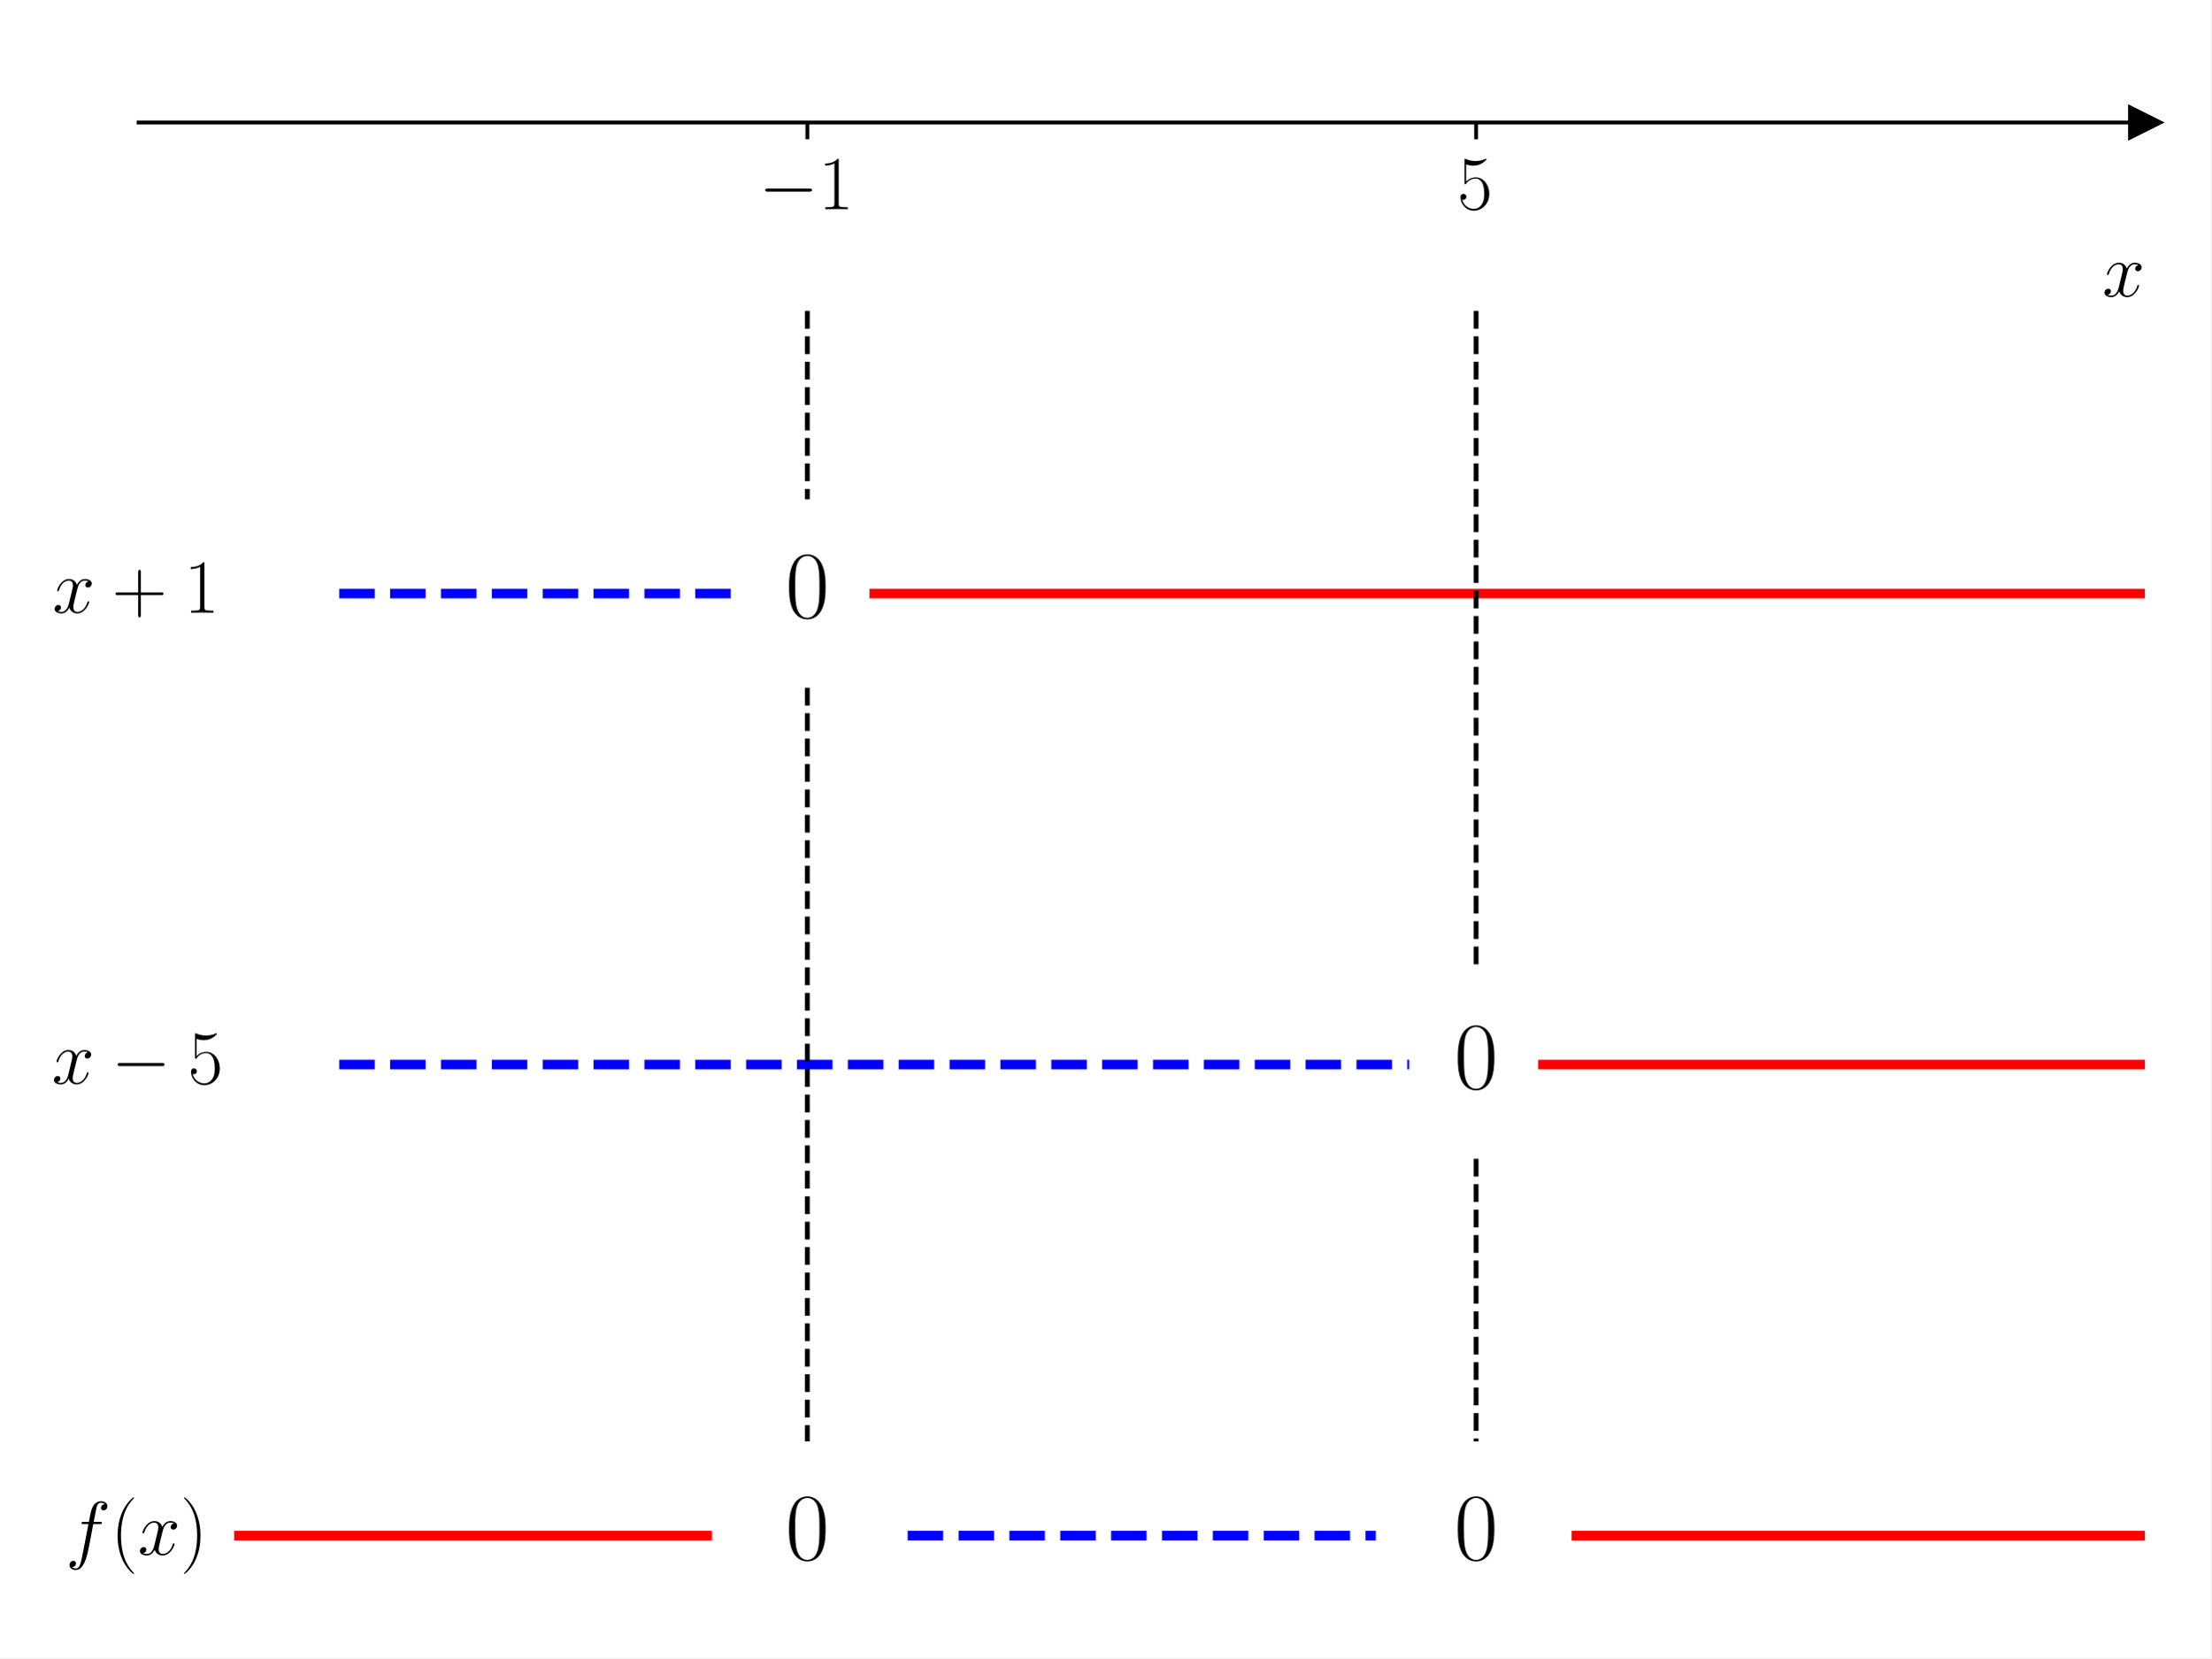
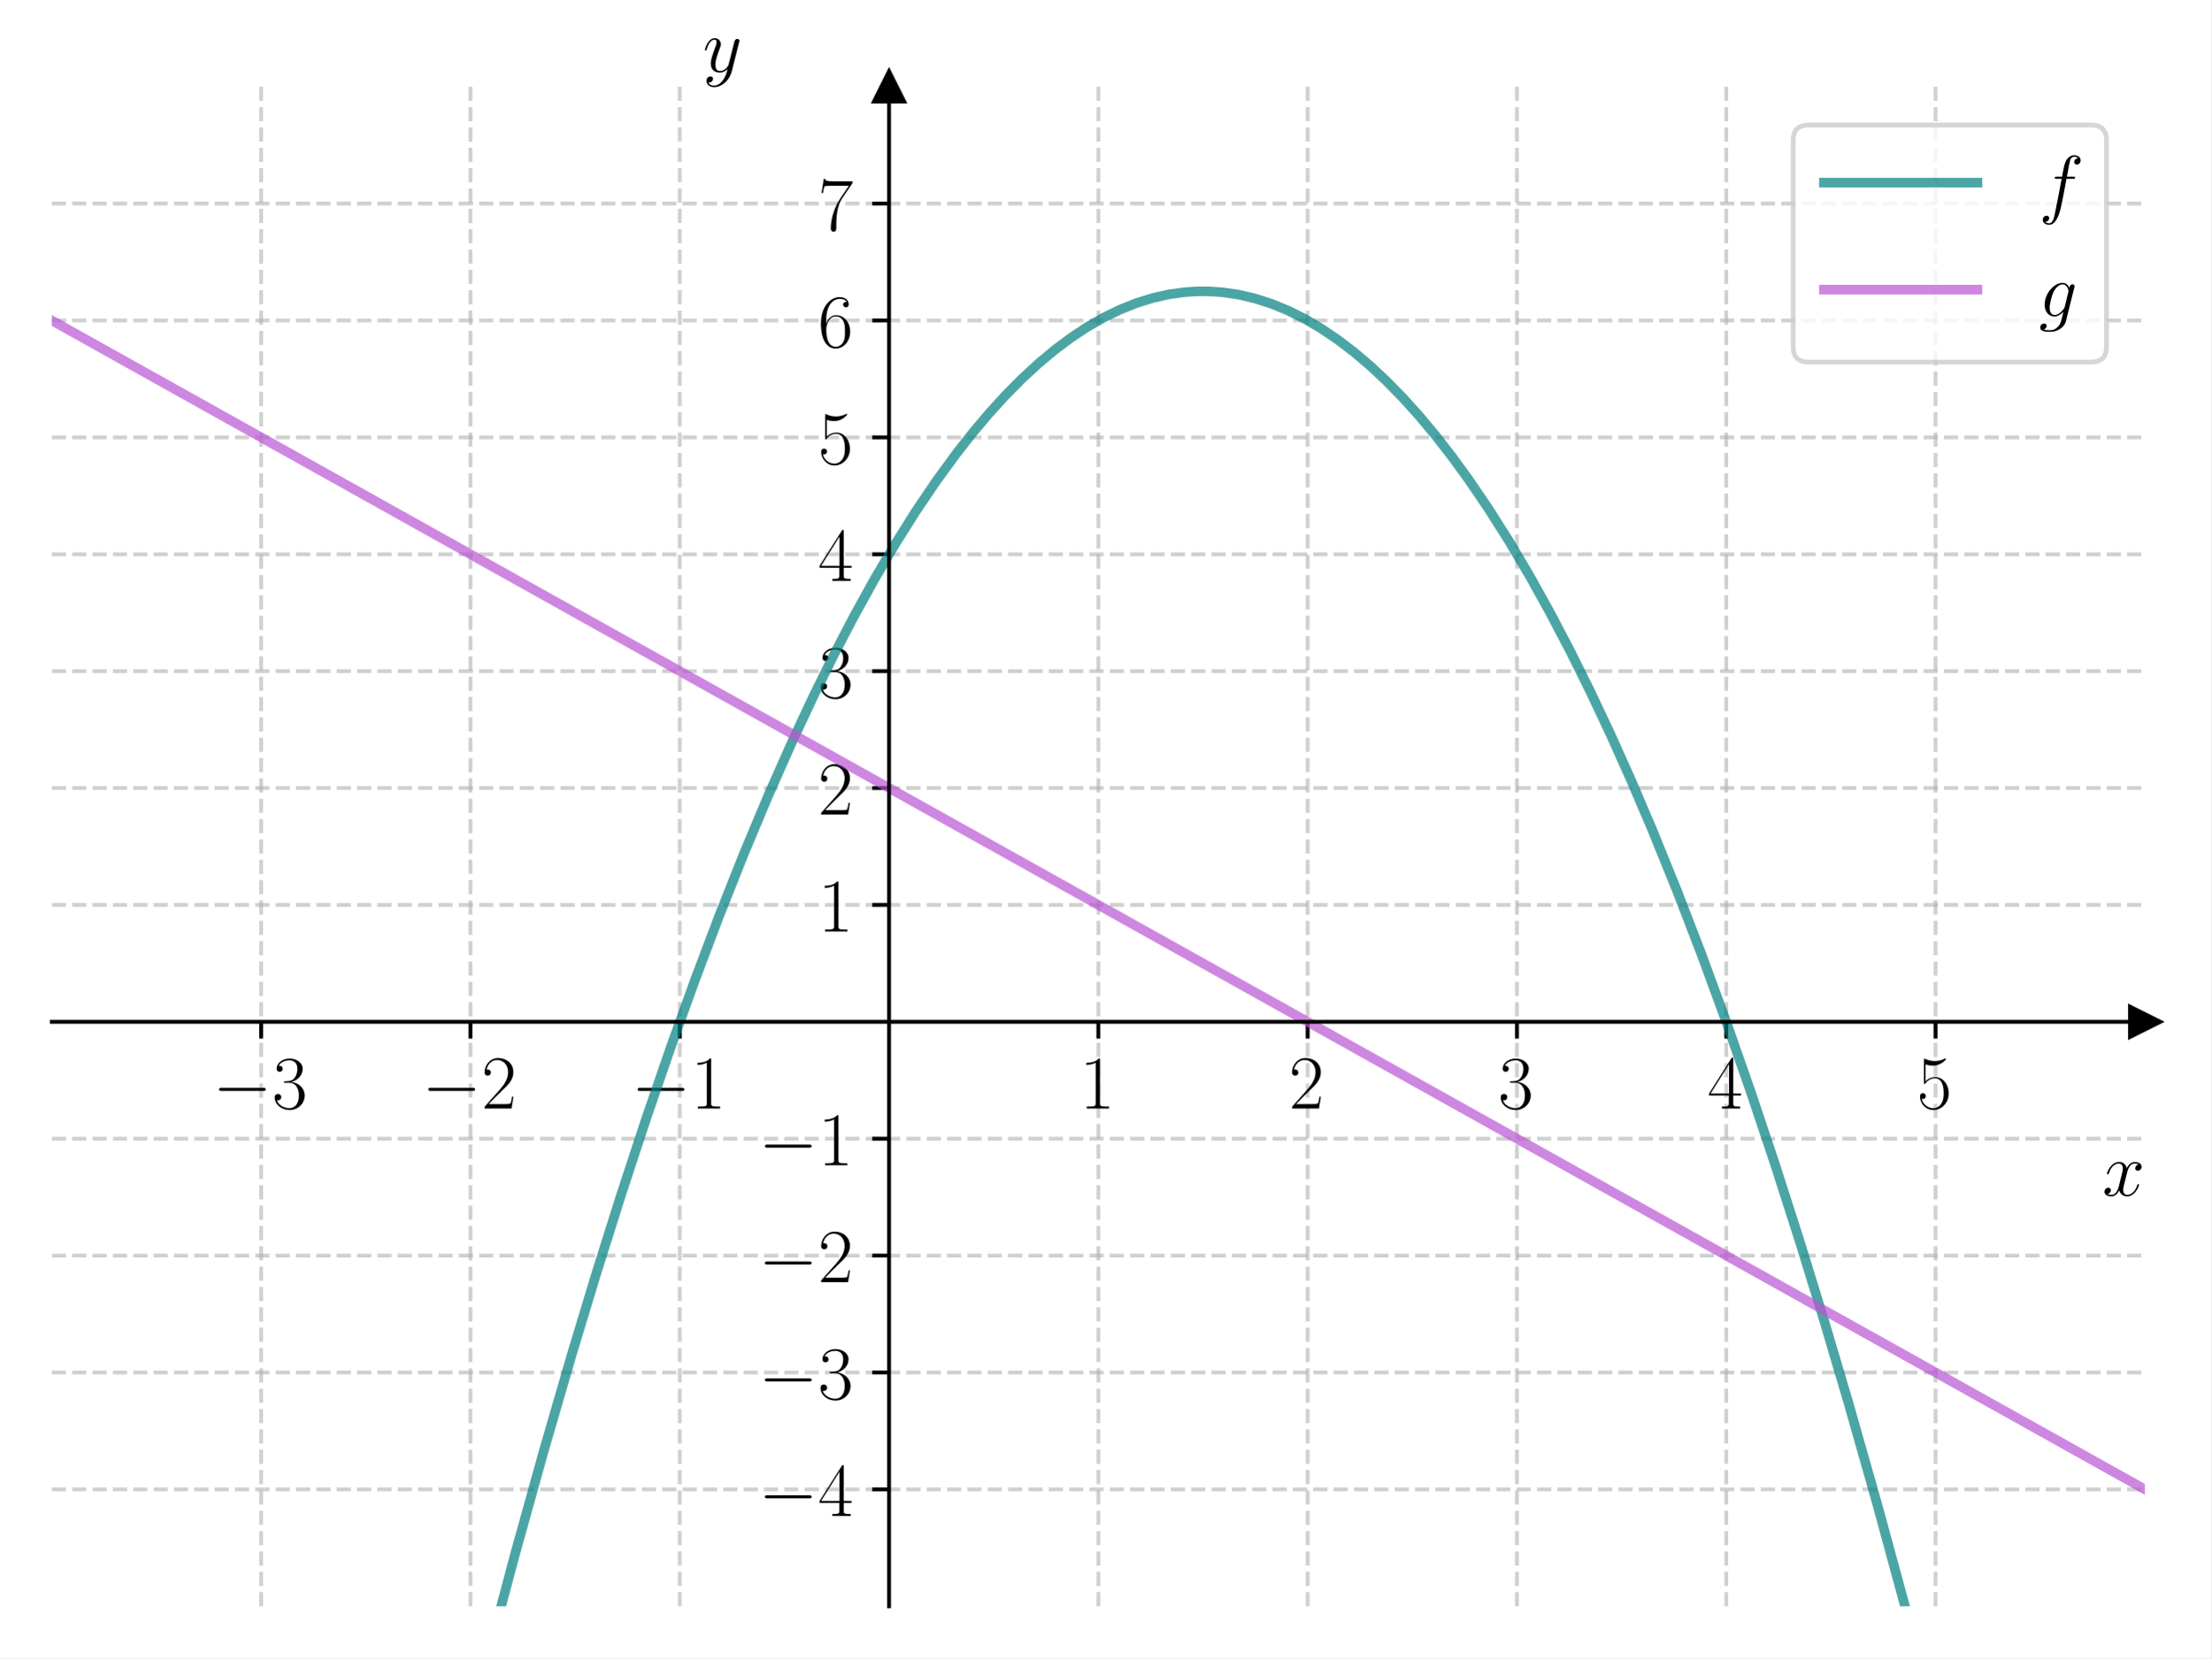
<svg xmlns="http://www.w3.org/2000/svg" xmlns:xlink="http://www.w3.org/1999/xlink" width="460.8pt" height="345.6pt" viewBox="0 0 460.8 345.6" version="1.1">
  <defs>
    <style type="text/css">*{stroke-linejoin: round; stroke-linecap: butt}</style>
  </defs>
  <g id="figure_1">
    <g id="patch_1">
      <path d="M 0 345.6  L 460.8 345.6  L 460.8 0  L 0 0  z " style="fill: #ffffff" />
    </g>
    <g id="axes_1">
      <g id="patch_2">
-         <path d="M 28.878 334.8  L 447 334.8  L 447 10.8  L 28.878 10.8  z " style="fill: #ffffff" />
+         <path d="M 10.8 334.8  L 447 334.8  L 447 18.065  L 10.8 18.065  z " style="fill: #ffffff" />
      </g>
      <g id="matplotlib.axis_1">
        <g id="xtick_1">
          <g id="line2d_1">
-             <defs>
-               <path id="mc4d99f2399" d="M 0 0  L 0 3.5  " style="stroke: #000000; stroke-width: 0.8" />
-             </defs>
-             <g>
-               <use xlink:href="#mc4d99f2399" x="168.252" y="25.527" style="stroke: #000000; stroke-width: 0.8" />
+             <path d="M 54.42 334.8  L 54.42 18.065  " clip-path="url(#pbfaeeefc09)" style="fill: none; stroke-dasharray: 2.96,1.28; stroke-dashoffset: 0; stroke: #b0b0b0; stroke-opacity: 0.6; stroke-width: 0.8" />
+           </g>
+           <g id="line2d_2">
+             <defs>
+               <path id="mae5c1ae84d" d="M 0 0  L 0 3.5  " style="stroke: #000000; stroke-width: 0.8" />
+             </defs>
+             <g>
+               <use xlink:href="#mae5c1ae84d" x="54.42" y="212.979" style="stroke: #000000; stroke-width: 0.8" />
            </g>
          </g>
          <g id="text_1">
-             <g transform="translate(158.151 43.59686) scale(0.16 -0.16)">
+             <g transform="translate(44.31901 231.0483) scale(0.16 -0.16)">
              <defs>
                <path id="CMSY10-0" d="M 4218 1472  C 4326 1472 4442 1472 4442 1600  C 4442 1728 4326 1728 4218 1728  L 755 1728  C 646 1728 531 1728 531 1600  C 531 1472 646 1472 755 1472  L 4218 1472  z " transform="scale(0.015625)" />
-                 <path id="CMR17-31" d="M 1702 4083  C 1702 4217 1696 4224 1606 4224  C 1357 3927 979 3833 621 3820  C 602 3820 570 3820 563 3808  C 557 3795 557 3782 557 3648  C 755 3648 1088 3686 1344 3839  L 1344 467  C 1344 243 1331 166 781 166  L 589 166  L 589 0  C 896 6 1216 12 1523 12  C 1830 12 2150 6 2458 0  L 2458 166  L 2266 166  C 1715 166 1702 236 1702 467  L 1702 4083  z " transform="scale(0.015625)" />
+                 <path id="CMR17-33" d="M 1414 2157  C 1984 2157 2234 1662 2234 1090  C 2234 320 1824 25 1453 25  C 1114 25 563 194 390 693  C 422 680 454 680 486 680  C 640 680 755 782 755 948  C 755 1133 614 1216 486 1216  C 378 1216 211 1165 211 926  C 211 335 787 -128 1466 -128  C 2176 -128 2720 430 2720 1085  C 2720 1707 2208 2157 1600 2227  C 2086 2328 2554 2756 2554 3329  C 2554 3820 2048 4179 1472 4179  C 890 4179 378 3829 378 3329  C 378 3110 544 3072 627 3072  C 762 3072 877 3155 877 3321  C 877 3486 762 3569 627 3569  C 602 3569 570 3569 544 3557  C 730 3959 1235 4032 1459 4032  C 1683 4032 2106 3925 2106 3320  C 2106 3143 2080 2828 1862 2550  C 1670 2304 1453 2304 1242 2284  C 1210 2284 1062 2269 1037 2269  C 992 2263 966 2257 966 2208  C 966 2163 973 2157 1101 2157  L 1414 2157  z " transform="scale(0.015625)" />
+               </defs>
+               <use xlink:href="#CMSY10-0" transform="scale(0.996264)" />
+               <use xlink:href="#CMR17-33" transform="translate(77.48747 0) scale(0.996264)" />
+             </g>
+           </g>
+         </g>
+         <g id="xtick_2">
+           <g id="line2d_3">
+             <path d="M 98.04 334.8  L 98.04 18.065  " clip-path="url(#pbfaeeefc09)" style="fill: none; stroke-dasharray: 2.96,1.28; stroke-dashoffset: 0; stroke: #b0b0b0; stroke-opacity: 0.6; stroke-width: 0.8" />
+           </g>
+           <g id="line2d_4">
+             <g>
+               <use xlink:href="#mae5c1ae84d" x="98.04" y="212.979" style="stroke: #000000; stroke-width: 0.8" />
+             </g>
+           </g>
+           <g id="text_2">
+             <g transform="translate(87.93901 231.0483) scale(0.16 -0.16)">
+               <defs>
+                 <path id="CMR17-32" d="M 2669 989  L 2554 989  C 2490 536 2438 459 2413 420  C 2381 369 1920 369 1830 369  L 602 369  C 832 619 1280 1072 1824 1597  C 2214 1967 2669 2402 2669 3035  C 2669 3790 2067 4224 1395 4224  C 691 4224 262 3604 262 3030  C 262 2780 448 2748 525 2748  C 589 2748 781 2787 781 3010  C 781 3207 614 3264 525 3264  C 486 3264 448 3258 422 3245  C 544 3790 915 4058 1306 4058  C 1862 4058 2227 3617 2227 3035  C 2227 2479 1901 2000 1536 1584  L 262 146  L 262 0  L 2515 0  L 2669 989  z " transform="scale(0.015625)" />
+               </defs>
+               <use xlink:href="#CMSY10-0" transform="scale(0.996264)" />
+               <use xlink:href="#CMR17-32" transform="translate(77.48747 0) scale(0.996264)" />
+             </g>
+           </g>
+         </g>
+         <g id="xtick_3">
+           <g id="line2d_5">
+             <path d="M 141.66 334.8  L 141.66 18.065  " clip-path="url(#pbfaeeefc09)" style="fill: none; stroke-dasharray: 2.96,1.28; stroke-dashoffset: 0; stroke: #b0b0b0; stroke-opacity: 0.6; stroke-width: 0.8" />
+           </g>
+           <g id="line2d_6">
+             <g>
+               <use xlink:href="#mae5c1ae84d" x="141.66" y="212.979" style="stroke: #000000; stroke-width: 0.8" />
+             </g>
+           </g>
+           <g id="text_3">
+             <g transform="translate(131.559 231.0483) scale(0.16 -0.16)">
+               <defs>
+                 <path id="CMR17-31" d="M 1702 4058  C 1702 4192 1696 4192 1606 4192  C 1357 3916 979 3827 621 3827  C 602 3827 570 3827 563 3808  C 557 3795 557 3782 557 3648  C 755 3648 1088 3686 1344 3839  L 1344 461  C 1344 236 1331 160 781 160  L 589 160  L 589 0  C 896 0 1216 0 1523 0  C 1830 0 2150 0 2458 0  L 2458 160  L 2266 160  C 1715 160 1702 230 1702 458  L 1702 4058  z " transform="scale(0.015625)" />
              </defs>
              <use xlink:href="#CMSY10-0" transform="scale(0.996264)" />
              <use xlink:href="#CMR17-31" transform="translate(77.48747 0) scale(0.996264)" />
            </g>
          </g>
        </g>
-         <g id="xtick_2">
-           <g id="line2d_2">
-             <g>
-               <use xlink:href="#mc4d99f2399" x="307.626" y="25.527" style="stroke: #000000; stroke-width: 0.8" />
-             </g>
-           </g>
-           <g id="text_2">
-             <g transform="translate(303.724 43.59686) scale(0.16 -0.16)">
-               <defs>
-                 <path id="CMR17-35" d="M 730 3750  C 794 3724 1056 3641 1325 3641  C 1920 3641 2246 3961 2432 4140  C 2432 4191 2432 4224 2394 4224  C 2387 4224 2374 4224 2323 4198  C 2099 4102 1837 4032 1517 4032  C 1325 4032 1037 4055 723 4191  C 653 4224 640 4224 634 4224  C 602 4224 595 4217 595 4090  L 595 2231  C 595 2113 595 2080 659 2080  C 691 2080 704 2093 736 2139  C 941 2435 1222 2560 1542 2560  C 1766 2560 2246 2415 2246 1293  C 2246 1087 2246 716 2054 422  C 1894 159 1645 25 1370 25  C 947 25 518 319 403 812  C 429 806 480 793 506 793  C 589 793 749 838 749 1036  C 749 1209 627 1280 506 1280  C 358 1280 262 1190 262 1011  C 262 454 704 -128 1382 -128  C 2042 -128 2669 441 2669 1267  C 2669 2054 2170 2662 1549 2662  C 1222 2662 947 2540 730 2304  L 730 3750  z " transform="scale(0.015625)" />
+         <g id="xtick_4">
+           <g id="line2d_7">
+             <path d="M 228.9 334.8  L 228.9 18.065  " clip-path="url(#pbfaeeefc09)" style="fill: none; stroke-dasharray: 2.96,1.28; stroke-dashoffset: 0; stroke: #b0b0b0; stroke-opacity: 0.6; stroke-width: 0.8" />
+           </g>
+           <g id="line2d_8">
+             <g>
+               <use xlink:href="#mae5c1ae84d" x="228.9" y="212.979" style="stroke: #000000; stroke-width: 0.8" />
+             </g>
+           </g>
+           <g id="text_4">
+             <g transform="translate(224.998 231.0483) scale(0.16 -0.16)">
+               <use xlink:href="#CMR17-31" transform="scale(0.996264)" />
+             </g>
+           </g>
+         </g>
+         <g id="xtick_5">
+           <g id="line2d_9">
+             <path d="M 272.52 334.8  L 272.52 18.065  " clip-path="url(#pbfaeeefc09)" style="fill: none; stroke-dasharray: 2.96,1.28; stroke-dashoffset: 0; stroke: #b0b0b0; stroke-opacity: 0.6; stroke-width: 0.8" />
+           </g>
+           <g id="line2d_10">
+             <g>
+               <use xlink:href="#mae5c1ae84d" x="272.52" y="212.979" style="stroke: #000000; stroke-width: 0.8" />
+             </g>
+           </g>
+           <g id="text_5">
+             <g transform="translate(268.618 231.0483) scale(0.16 -0.16)">
+               <use xlink:href="#CMR17-32" transform="scale(0.996264)" />
+             </g>
+           </g>
+         </g>
+         <g id="xtick_6">
+           <g id="line2d_11">
+             <path d="M 316.14 334.8  L 316.14 18.065  " clip-path="url(#pbfaeeefc09)" style="fill: none; stroke-dasharray: 2.96,1.28; stroke-dashoffset: 0; stroke: #b0b0b0; stroke-opacity: 0.6; stroke-width: 0.8" />
+           </g>
+           <g id="line2d_12">
+             <g>
+               <use xlink:href="#mae5c1ae84d" x="316.14" y="212.979" style="stroke: #000000; stroke-width: 0.8" />
+             </g>
+           </g>
+           <g id="text_6">
+             <g transform="translate(312.238 231.0483) scale(0.16 -0.16)">
+               <use xlink:href="#CMR17-33" transform="scale(0.996264)" />
+             </g>
+           </g>
+         </g>
+         <g id="xtick_7">
+           <g id="line2d_13">
+             <path d="M 359.76 334.8  L 359.76 18.065  " clip-path="url(#pbfaeeefc09)" style="fill: none; stroke-dasharray: 2.96,1.28; stroke-dashoffset: 0; stroke: #b0b0b0; stroke-opacity: 0.6; stroke-width: 0.8" />
+           </g>
+           <g id="line2d_14">
+             <g>
+               <use xlink:href="#mae5c1ae84d" x="359.76" y="212.979" style="stroke: #000000; stroke-width: 0.8" />
+             </g>
+           </g>
+           <g id="text_7">
+             <g transform="translate(355.858 231.0483) scale(0.16 -0.16)">
+               <defs>
+                 <path id="CMR17-34" d="M 2150 4122  C 2150 4256 2144 4256 2029 4256  L 128 1254  L 128 1088  L 1779 1088  L 1779 457  C 1779 224 1766 160 1318 160  L 1197 160  L 1197 0  C 1402 0 1747 0 1965 0  C 2182 0 2528 0 2733 0  L 2733 160  L 2611 160  C 2163 160 2150 224 2150 457  L 2150 1088  L 2803 1088  L 2803 1254  L 2150 1254  L 2150 4122  z M 1798 3703  L 1798 1254  L 256 1254  L 1798 3703  z " transform="scale(0.015625)" />
+               </defs>
+               <use xlink:href="#CMR17-34" transform="scale(0.996264)" />
+             </g>
+           </g>
+         </g>
+         <g id="xtick_8">
+           <g id="line2d_15">
+             <path d="M 403.38 334.8  L 403.38 18.065  " clip-path="url(#pbfaeeefc09)" style="fill: none; stroke-dasharray: 2.96,1.28; stroke-dashoffset: 0; stroke: #b0b0b0; stroke-opacity: 0.6; stroke-width: 0.8" />
+           </g>
+           <g id="line2d_16">
+             <g>
+               <use xlink:href="#mae5c1ae84d" x="403.38" y="212.979" style="stroke: #000000; stroke-width: 0.8" />
+             </g>
+           </g>
+           <g id="text_8">
+             <g transform="translate(399.478 231.0483) scale(0.16 -0.16)">
+               <defs>
+                 <path id="CMR17-35" d="M 730 3692  C 794 3666 1056 3584 1325 3584  C 1920 3584 2246 3911 2432 4100  C 2432 4157 2432 4192 2394 4192  C 2387 4192 2374 4192 2323 4163  C 2099 4058 1837 3973 1517 3973  C 1325 3973 1037 3999 723 4139  C 653 4171 640 4171 634 4171  C 602 4171 595 4164 595 4037  L 595 2203  C 595 2089 595 2057 659 2057  C 691 2057 704 2070 736 2114  C 941 2401 1222 2522 1542 2522  C 1766 2522 2246 2382 2246 1289  C 2246 1085 2246 715 2054 421  C 1894 159 1645 25 1370 25  C 947 25 518 320 403 814  C 429 807 480 795 506 795  C 589 795 749 840 749 1038  C 749 1210 627 1280 506 1280  C 358 1280 262 1190 262 1011  C 262 454 704 -128 1382 -128  C 2042 -128 2669 440 2669 1264  C 2669 2030 2170 2624 1549 2624  C 1222 2624 947 2503 730 2274  L 730 3692  z " transform="scale(0.015625)" />
              </defs>
              <use xlink:href="#CMR17-35" transform="scale(0.996264)" />
            </g>
          </g>
        </g>
-         <g id="text_3">
-           <g transform="translate(438.1306 61.76593) scale(0.16 -0.16)">
-             <defs>
-               <path id="CMMI12-78" d="M 3034 2624  C 2829 2585 2752 2431 2752 2310  C 2752 2156 2874 2105 2963 2105  C 3155 2105 3290 2271 3290 2444  C 3290 2694 2982 2816 2714 2816  C 2323 2816 2106 2451 2048 2329  C 1901 2790 1504 2816 1389 2816  C 736 2816 390 1993 390 1849  C 390 1823 416 1790 461 1790  C 512 1790 525 1829 538 1855  C 755 2572 1184 2687 1370 2687  C 1658 2687 1715 2438 1715 2284  C 1715 2143 1677 1993 1600 1678  L 1382 778  C 1286 390 1101 64 762 64  C 730 64 570 64 435 126  C 666 166 717 358 717 435  C 717 563 621 640 499 640  C 346 640 179 505 179 300  C 179 57 480 -64 755 -64  C 1062 -64 1280 153 1414 415  C 1517 64 1837 -64 2074 -64  C 2726 -64 3072 751 3072 896  C 3072 929 3046 955 3008 955  C 2950 955 2944 922 2925 870  C 2752 300 2381 64 2093 64  C 1869 64 1747 204 1747 467  C 1747 607 1773 712 1875 1146  L 2099 2039  C 2195 2425 2413 2687 2707 2687  C 2720 2687 2899 2687 3034 2624  z " transform="scale(0.015625)" />
+         <g id="text_9">
+           <g transform="translate(438.1306 249.2173) scale(0.16 -0.16)">
+             <defs>
+               <path id="CMMI12-78" d="M 3034 2606  C 2829 2567 2752 2414 2752 2293  C 2752 2139 2874 2088 2963 2088  C 3155 2088 3290 2254 3290 2427  C 3290 2695 2982 2816 2714 2816  C 2323 2816 2106 2433 2048 2312  C 1901 2816 1504 2816 1389 2816  C 736 2816 390 1980 390 1839  C 390 1814 416 1782 461 1782  C 512 1782 525 1820 538 1846  C 755 2555 1184 2689 1370 2689  C 1658 2689 1715 2420 1715 2267  C 1715 2127 1677 1980 1600 1673  L 1382 798  C 1286 415 1101 64 762 64  C 730 64 570 64 435 147  C 666 192 717 383 717 460  C 717 588 621 664 499 664  C 346 664 179 530 179 326  C 179 57 480 -64 755 -64  C 1062 -64 1280 179 1414 441  C 1517 64 1837 -64 2074 -64  C 2726 -64 3072 773 3072 913  C 3072 945 3046 971 3008 971  C 2950 971 2944 939 2925 888  C 2752 326 2381 64 2093 64  C 1869 64 1747 230 1747 492  C 1747 632 1773 734 1875 1156  L 2099 2024  C 2195 2408 2413 2689 2707 2689  C 2720 2689 2899 2689 3034 2606  z " transform="scale(0.015625)" />
            </defs>
            <use xlink:href="#CMMI12-78" transform="scale(0.996264)" />
          </g>
        </g>
      </g>
-       <g id="matplotlib.axis_2" />
-       <g id="line2d_3">
+       <g id="matplotlib.axis_2">
+         <g id="ytick_1">
+           <g id="line2d_17">
+             <path d="M 10.8 310.436  L 447 310.436  " clip-path="url(#pbfaeeefc09)" style="fill: none; stroke-dasharray: 2.96,1.28; stroke-dashoffset: 0; stroke: #b0b0b0; stroke-opacity: 0.6; stroke-width: 0.8" />
+           </g>
+           <g id="line2d_18">
+             <defs>
+               <path id="m5a26d5d261" d="M 0 0  L -3.5 0  " style="stroke: #000000; stroke-width: 0.8" />
+             </defs>
+             <g>
+               <use xlink:href="#m5a26d5d261" x="185.28" y="310.436" style="stroke: #000000; stroke-width: 0.8" />
+             </g>
+           </g>
+           <g id="text_10">
+             <g transform="translate(158.078 315.9705) scale(0.16 -0.16)">
+               <use xlink:href="#CMSY10-0" transform="scale(0.996264)" />
+               <use xlink:href="#CMR17-34" transform="translate(77.48747 0) scale(0.996264)" />
+             </g>
+           </g>
+         </g>
+         <g id="ytick_2">
+           <g id="line2d_19">
+             <path d="M 10.8 286.071  L 447 286.071  " clip-path="url(#pbfaeeefc09)" style="fill: none; stroke-dasharray: 2.96,1.28; stroke-dashoffset: 0; stroke: #b0b0b0; stroke-opacity: 0.6; stroke-width: 0.8" />
+           </g>
+           <g id="line2d_20">
+             <g>
+               <use xlink:href="#m5a26d5d261" x="185.28" y="286.071" style="stroke: #000000; stroke-width: 0.8" />
+             </g>
+           </g>
+           <g id="text_11">
+             <g transform="translate(158.078 291.6063) scale(0.16 -0.16)">
+               <use xlink:href="#CMSY10-0" transform="scale(0.996264)" />
+               <use xlink:href="#CMR17-33" transform="translate(77.48747 0) scale(0.996264)" />
+             </g>
+           </g>
+         </g>
+         <g id="ytick_3">
+           <g id="line2d_21">
+             <path d="M 10.8 261.707  L 447 261.707  " clip-path="url(#pbfaeeefc09)" style="fill: none; stroke-dasharray: 2.96,1.28; stroke-dashoffset: 0; stroke: #b0b0b0; stroke-opacity: 0.6; stroke-width: 0.8" />
+           </g>
+           <g id="line2d_22">
+             <g>
+               <use xlink:href="#m5a26d5d261" x="185.28" y="261.707" style="stroke: #000000; stroke-width: 0.8" />
+             </g>
+           </g>
+           <g id="text_12">
+             <g transform="translate(158.078 267.242) scale(0.16 -0.16)">
+               <use xlink:href="#CMSY10-0" transform="scale(0.996264)" />
+               <use xlink:href="#CMR17-32" transform="translate(77.48747 0) scale(0.996264)" />
+             </g>
+           </g>
+         </g>
+         <g id="ytick_4">
+           <g id="line2d_23">
+             <path d="M 10.8 237.343  L 447 237.343  " clip-path="url(#pbfaeeefc09)" style="fill: none; stroke-dasharray: 2.96,1.28; stroke-dashoffset: 0; stroke: #b0b0b0; stroke-opacity: 0.6; stroke-width: 0.8" />
+           </g>
+           <g id="line2d_24">
+             <g>
+               <use xlink:href="#m5a26d5d261" x="185.28" y="237.343" style="stroke: #000000; stroke-width: 0.8" />
+             </g>
+           </g>
+           <g id="text_13">
+             <g transform="translate(158.078 242.8777) scale(0.16 -0.16)">
+               <use xlink:href="#CMSY10-0" transform="scale(0.996264)" />
+               <use xlink:href="#CMR17-31" transform="translate(77.48747 0) scale(0.996264)" />
+             </g>
+           </g>
+         </g>
+         <g id="ytick_5">
+           <g id="line2d_25">
+             <path d="M 10.8 188.614  L 447 188.614  " clip-path="url(#pbfaeeefc09)" style="fill: none; stroke-dasharray: 2.96,1.28; stroke-dashoffset: 0; stroke: #b0b0b0; stroke-opacity: 0.6; stroke-width: 0.8" />
+           </g>
+           <g id="line2d_26">
+             <g>
+               <use xlink:href="#m5a26d5d261" x="185.28" y="188.614" style="stroke: #000000; stroke-width: 0.8" />
+             </g>
+           </g>
+           <g id="text_14">
+             <g transform="translate(170.476 194.1492) scale(0.16 -0.16)">
+               <use xlink:href="#CMR17-31" transform="scale(0.996264)" />
+             </g>
+           </g>
+         </g>
+         <g id="ytick_6">
+           <g id="line2d_27">
+             <path d="M 10.8 164.25  L 447 164.25  " clip-path="url(#pbfaeeefc09)" style="fill: none; stroke-dasharray: 2.96,1.28; stroke-dashoffset: 0; stroke: #b0b0b0; stroke-opacity: 0.6; stroke-width: 0.8" />
+           </g>
+           <g id="line2d_28">
+             <g>
+               <use xlink:href="#m5a26d5d261" x="185.28" y="164.25" style="stroke: #000000; stroke-width: 0.8" />
+             </g>
+           </g>
+           <g id="text_15">
+             <g transform="translate(170.476 169.7849) scale(0.16 -0.16)">
+               <use xlink:href="#CMR17-32" transform="scale(0.996264)" />
+             </g>
+           </g>
+         </g>
+         <g id="ytick_7">
+           <g id="line2d_29">
+             <path d="M 10.8 139.886  L 447 139.886  " clip-path="url(#pbfaeeefc09)" style="fill: none; stroke-dasharray: 2.96,1.28; stroke-dashoffset: 0; stroke: #b0b0b0; stroke-opacity: 0.6; stroke-width: 0.8" />
+           </g>
+           <g id="line2d_30">
+             <g>
+               <use xlink:href="#m5a26d5d261" x="185.28" y="139.886" style="stroke: #000000; stroke-width: 0.8" />
+             </g>
+           </g>
+           <g id="text_16">
+             <g transform="translate(170.476 145.4207) scale(0.16 -0.16)">
+               <use xlink:href="#CMR17-33" transform="scale(0.996264)" />
+             </g>
+           </g>
+         </g>
+         <g id="ytick_8">
+           <g id="line2d_31">
+             <path d="M 10.8 115.522  L 447 115.522  " clip-path="url(#pbfaeeefc09)" style="fill: none; stroke-dasharray: 2.96,1.28; stroke-dashoffset: 0; stroke: #b0b0b0; stroke-opacity: 0.6; stroke-width: 0.8" />
+           </g>
+           <g id="line2d_32">
+             <g>
+               <use xlink:href="#m5a26d5d261" x="185.28" y="115.522" style="stroke: #000000; stroke-width: 0.8" />
+             </g>
+           </g>
+           <g id="text_17">
+             <g transform="translate(170.476 121.0564) scale(0.16 -0.16)">
+               <use xlink:href="#CMR17-34" transform="scale(0.996264)" />
+             </g>
+           </g>
+         </g>
+         <g id="ytick_9">
+           <g id="line2d_33">
+             <path d="M 10.8 91.157  L 447 91.157  " clip-path="url(#pbfaeeefc09)" style="fill: none; stroke-dasharray: 2.96,1.28; stroke-dashoffset: 0; stroke: #b0b0b0; stroke-opacity: 0.6; stroke-width: 0.8" />
+           </g>
+           <g id="line2d_34">
+             <g>
+               <use xlink:href="#m5a26d5d261" x="185.28" y="91.157" style="stroke: #000000; stroke-width: 0.8" />
+             </g>
+           </g>
+           <g id="text_18">
+             <g transform="translate(170.476 96.69213) scale(0.16 -0.16)">
+               <use xlink:href="#CMR17-35" transform="scale(0.996264)" />
+             </g>
+           </g>
+         </g>
+         <g id="ytick_10">
+           <g id="line2d_35">
+             <path d="M 10.8 66.793  L 447 66.793  " clip-path="url(#pbfaeeefc09)" style="fill: none; stroke-dasharray: 2.96,1.28; stroke-dashoffset: 0; stroke: #b0b0b0; stroke-opacity: 0.6; stroke-width: 0.8" />
+           </g>
+           <g id="line2d_36">
+             <g>
+               <use xlink:href="#m5a26d5d261" x="185.28" y="66.793" style="stroke: #000000; stroke-width: 0.8" />
+             </g>
+           </g>
+           <g id="text_19">
+             <g transform="translate(170.476 72.32786) scale(0.16 -0.16)">
+               <defs>
+                 <path id="CMR17-36" d="M 678 2176  C 678 3690 1395 4032 1811 4032  C 1946 4032 2272 4009 2400 3776  C 2298 3776 2106 3776 2106 3553  C 2106 3381 2246 3323 2336 3323  C 2394 3323 2566 3348 2566 3560  C 2566 3954 2246 4179 1805 4179  C 1043 4179 243 3390 243 1984  C 243 253 966 -128 1478 -128  C 2099 -128 2688 427 2688 1283  C 2688 2081 2170 2662 1517 2662  C 1126 2662 838 2407 678 1960  L 678 2176  z M 1478 25  C 691 25 691 1200 691 1436  C 691 1896 909 2560 1504 2560  C 1613 2560 1926 2560 2138 2120  C 2253 1870 2253 1609 2253 1289  C 2253 944 2253 690 2118 434  C 1978 171 1773 25 1478 25  z " transform="scale(0.015625)" />
+               </defs>
+               <use xlink:href="#CMR17-36" transform="scale(0.996264)" />
+             </g>
+           </g>
+         </g>
+         <g id="ytick_11">
+           <g id="line2d_37">
+             <path d="M 10.8 42.429  L 447 42.429  " clip-path="url(#pbfaeeefc09)" style="fill: none; stroke-dasharray: 2.96,1.28; stroke-dashoffset: 0; stroke: #b0b0b0; stroke-opacity: 0.6; stroke-width: 0.8" />
+           </g>
+           <g id="line2d_38">
+             <g>
+               <use xlink:href="#m5a26d5d261" x="185.28" y="42.429" style="stroke: #000000; stroke-width: 0.8" />
+             </g>
+           </g>
+           <g id="text_20">
+             <g transform="translate(170.476 47.96359) scale(0.16 -0.16)">
+               <defs>
+                 <path id="CMR17-37" d="M 2886 3941  L 2886 4081  L 1382 4081  C 634 4081 621 4165 595 4288  L 480 4288  L 294 3094  L 410 3094  C 429 3215 474 3540 550 3661  C 589 3712 1062 3712 1171 3712  L 2579 3712  L 1869 2661  C 1395 1954 1069 999 1069 165  C 1069 89 1069 -128 1299 -128  C 1530 -128 1530 89 1530 171  L 1530 465  C 1530 1508 1709 2196 2003 2636  L 2886 3941  z " transform="scale(0.015625)" />
+               </defs>
+               <use xlink:href="#CMR17-37" transform="scale(0.996264)" />
+             </g>
+           </g>
+         </g>
+         <g id="text_21">
+           <g transform="translate(146.4677 14.96506) scale(0.16 -0.16)">
+             <defs>
+               <path id="CMMI12-79" d="M 1683 -700  C 1510 -939 1261 -1152 947 -1152  C 870 -1152 563 -1152 467 -889  C 486 -895 518 -895 531 -895  C 723 -895 851 -729 851 -582  C 851 -435 730 -384 634 -384  C 531 -384 307 -458 307 -759  C 307 -1071 582 -1286 947 -1286  C 1587 -1286 2234 -700 2413 6  L 3040 2485  C 3046 2517 3059 2556 3059 2594  C 3059 2689 2982 2753 2886 2753  C 2829 2753 2694 2727 2643 2535  L 2170 658  C 2138 543 2138 530 2086 460  C 1958 281 1747 64 1440 64  C 1082 64 1050 415 1050 588  C 1050 952 1222 1443 1395 1903  C 1466 2088 1504 2178 1504 2305  C 1504 2574 1312 2816 998 2816  C 410 2816 173 1890 173 1839  C 173 1814 198 1782 243 1782  C 301 1782 307 1807 333 1897  C 486 2433 730 2689 979 2689  C 1037 2689 1146 2689 1146 2478  C 1146 2312 1075 2127 979 1884  C 666 1047 666 837 666 683  C 666 77 1101 -64 1421 -64  C 1606 -64 1837 -6 2061 230  L 2067 224  C 1971 -147 1907 -392 1683 -700  z " transform="scale(0.015625)" />
+             </defs>
+             <use xlink:href="#CMMI12-79" transform="scale(0.996264)" />
+           </g>
+         </g>
+       </g>
+       <g id="line2d_39">
+         <path d="M 101.288 346.6  L 107.25 324.24  L 113.22 302.764  L 119.189 282.201  L 124.306 265.302  L 129.423 249.073  L 134.539 233.515  L 139.656 218.627  L 144.773 204.41  L 149.889 190.863  L 155.006 177.987  L 160.123 165.781  L 165.24 154.246  L 169.503 145.145  L 173.767 136.51  L 178.031 128.341  L 182.295 120.637  L 186.559 113.399  L 190.823 106.627  L 195.087 100.32  L 199.351 94.479  L 202.762 90.141  L 206.173 86.101  L 209.584 82.359  L 212.996 78.916  L 216.407 75.77  L 219.818 72.922  L 223.229 70.372  L 226.64 68.121  L 230.051 66.167  L 233.462 64.511  L 236.874 63.153  L 240.285 62.094  L 243.696 61.332  L 247.107 60.868  L 249.665 60.716  L 252.224 60.731  L 254.782 60.914  L 258.193 61.419  L 261.604 62.222  L 265.015 63.323  L 268.427 64.721  L 271.838 66.418  L 275.249 68.413  L 278.66 70.705  L 282.071 73.296  L 285.482 76.185  L 288.893 79.372  L 292.305 82.856  L 295.716 86.639  L 299.127 90.72  L 302.538 95.098  L 305.949 99.775  L 310.213 106.04  L 314.477 112.77  L 318.741 119.967  L 323.005 127.628  L 327.269 135.756  L 331.533 144.349  L 335.797 153.408  L 340.061 162.932  L 344.325 172.922  L 349.441 185.524  L 354.558 198.797  L 359.675 212.741  L 364.791 227.355  L 369.908 242.639  L 375.025 258.594  L 380.142 275.219  L 385.258 292.515  L 391.228 313.541  L 397.197 335.48  L 400.131 346.6  L 400.131 346.6  " clip-path="url(#pbfaeeefc09)" style="fill: none; stroke: #008080; stroke-opacity: 0.7; stroke-width: 2; stroke-linecap: square" />
+       </g>
+       <g id="line2d_40">
+         <path d="M 10.032 66.364  L 447.512 310.722  L 447.512 310.722  " clip-path="url(#pbfaeeefc09)" style="fill: none; stroke: #ba55d3; stroke-opacity: 0.7; stroke-width: 2; stroke-linecap: square" />
+       </g>
+       <g id="line2d_41">
        <defs>
-           <path id="mf3ff3a4721" d="M 3 0  L -3 -3  L -3 3  z " style="stroke: #000000; stroke-linejoin: miter" />
+           <path id="m2c540c91b9" d="M 3 0  L -3 -3  L -3 3  z " style="stroke: #000000; stroke-linejoin: miter" />
        </defs>
        <g>
-           <use xlink:href="#mf3ff3a4721" x="447" y="25.527" style="stroke: #000000; stroke-linejoin: miter" />
-         </g>
-       </g>
-       <g id="line2d_4">
-         <path d="M 70.69 123.709  L 154.315 123.709  " clip-path="url(#pd28b583627)" style="fill: none; stroke-dasharray: 7.4,3.2; stroke-dashoffset: 0; stroke: #0000ff; stroke-width: 2" />
-       </g>
-       <g id="line2d_5">
-         <path d="M 182.189 123.709  L 447 123.709  " clip-path="url(#pd28b583627)" style="fill: none; stroke: #ff0000; stroke-width: 2; stroke-linecap: square" />
-       </g>
-       <g id="line2d_6">
-         <path d="M 70.69 221.891  L 293.689 221.891  " clip-path="url(#pd28b583627)" style="fill: none; stroke-dasharray: 7.4,3.2; stroke-dashoffset: 0; stroke: #0000ff; stroke-width: 2" />
-       </g>
-       <g id="line2d_7">
-         <path d="M 321.563 221.891  L 447 221.891  " clip-path="url(#pd28b583627)" style="fill: none; stroke: #ff0000; stroke-width: 2; stroke-linecap: square" />
-       </g>
-       <g id="line2d_8">
-         <path d="M 49.784 320.073  L 147.346 320.073  " clip-path="url(#pd28b583627)" style="fill: none; stroke: #ff0000; stroke-width: 2; stroke-linecap: square" />
-       </g>
-       <g id="line2d_9">
-         <path d="M 189.158 320.073  L 286.72 320.073  " clip-path="url(#pd28b583627)" style="fill: none; stroke-dasharray: 7.4,3.2; stroke-dashoffset: 0; stroke: #0000ff; stroke-width: 2" />
-       </g>
-       <g id="line2d_10">
-         <path d="M 328.532 320.073  L 447 320.073  " clip-path="url(#pd28b583627)" style="fill: none; stroke: #ff0000; stroke-width: 2; stroke-linecap: square" />
-       </g>
-       <g id="line2d_11">
-         <path d="M 168.252 64.8  L 168.252 104.073  " clip-path="url(#pd28b583627)" style="fill: none; stroke-dasharray: 3.7,1.6; stroke-dashoffset: 0; stroke: #000000" />
-       </g>
-       <g id="line2d_12">
-         <path d="M 168.252 143.345  L 168.252 300.436  " clip-path="url(#pd28b583627)" style="fill: none; stroke-dasharray: 3.7,1.6; stroke-dashoffset: 0; stroke: #000000" />
-       </g>
-       <g id="line2d_13">
-         <path d="M 307.626 64.8  L 307.626 202.255  " clip-path="url(#pd28b583627)" style="fill: none; stroke-dasharray: 3.7,1.6; stroke-dashoffset: 0; stroke: #000000" />
-       </g>
-       <g id="line2d_14">
-         <path d="M 307.626 241.527  L 307.626 300.436  " clip-path="url(#pd28b583627)" style="fill: none; stroke-dasharray: 3.7,1.6; stroke-dashoffset: 0; stroke: #000000" />
+           <use xlink:href="#m2c540c91b9" x="447" y="212.979" style="stroke: #000000; stroke-linejoin: miter" />
+         </g>
+       </g>
+       <g id="line2d_42">
+         <defs>
+           <path id="ma68faa0d90" d="M 0 -3  L -3 3  L 3 3  z " style="stroke: #000000; stroke-linejoin: miter" />
+         </defs>
+         <g>
+           <use xlink:href="#ma68faa0d90" x="185.28" y="18.065" style="stroke: #000000; stroke-linejoin: miter" />
+         </g>
      </g>
      <g id="patch_3">
-         <path d="M 28.878 334.8  L 28.878 10.8  " style="fill: none" />
+         <path d="M 185.28 334.8  L 185.28 18.065  " style="fill: none; stroke: #000000; stroke-width: 0.8; stroke-linejoin: miter; stroke-linecap: square" />
      </g>
      <g id="patch_4">
-         <path d="M 447 334.8  L 447 10.8  " style="fill: none" />
+         <path d="M 447 334.8  L 447 18.065  " style="fill: none" />
      </g>
      <g id="patch_5">
-         <path d="M 28.878 25.527  L 447 25.527  " style="fill: none; stroke: #000000; stroke-width: 0.8; stroke-linejoin: miter; stroke-linecap: square" />
+         <path d="M 10.8 212.979  L 447 212.979  " style="fill: none; stroke: #000000; stroke-width: 0.8; stroke-linejoin: miter; stroke-linecap: square" />
      </g>
      <g id="patch_6">
-         <path d="M 28.878 10.8  L 447 10.8  " style="fill: none" />
-       </g>
-       <g id="text_4">
-         <g transform="translate(10.92923 127.6941) scale(0.16 -0.16)">
-           <defs>
-             <path id="CMR17-2b" d="M 2413 1472  L 4109 1472  C 4198 1472 4307 1472 4307 1580  C 4307 1696 4205 1696 4109 1696  L 2413 1696  L 2413 3385  C 2413 3475 2413 3584 2304 3584  C 2189 3584 2189 3481 2189 3385  L 2189 1696  L 493 1696  C 403 1696 294 1696 294 1587  C 294 1472 397 1472 493 1472  L 2189 1472  L 2189 -194  C 2189 -282 2189 -391 2298 -391  C 2413 -391 2413 -289 2413 -194  L 2413 1472  z " transform="scale(0.015625)" />
-           </defs>
-           <use xlink:href="#CMMI12-78" transform="scale(0.996264)" />
-           <use xlink:href="#CMR17-2b" transform="translate(77.57327 0) scale(0.996264)" />
-           <use xlink:href="#CMR17-31" transform="translate(171.4273 0) scale(0.996264)" />
-         </g>
-       </g>
-       <g id="text_5">
-         <g transform="translate(163.6829 128.6898) scale(0.2 -0.2)">
-           <defs>
-             <path id="CMR17-30" d="M 2688 2038  C 2688 2430 2682 3099 2413 3613  C 2176 4063 1798 4224 1466 4224  C 1158 4224 768 4082 525 3620  C 269 3137 243 2539 243 2038  C 243 1671 250 1112 448 623  C 723 -39 1216 -128 1466 -128  C 1760 -128 2208 -7 2470 604  C 2662 1048 2688 1568 2688 2038  z M 1466 -26  C 1056 -26 813 328 723 816  C 653 1196 653 1749 653 2109  C 653 2604 653 3015 736 3407  C 858 3954 1216 4121 1466 4121  C 1728 4121 2067 3947 2189 3420  C 2272 3054 2278 2623 2278 2109  C 2278 1691 2278 1176 2202 797  C 2067 96 1690 -26 1466 -26  z " transform="scale(0.015625)" />
-           </defs>
-           <use xlink:href="#CMR17-30" transform="scale(0.996264)" />
-         </g>
-       </g>
-       <g id="text_6">
-         <g transform="translate(10.8 225.876) scale(0.16 -0.16)">
-           <use xlink:href="#CMMI12-78" transform="scale(0.996264)" />
-           <use xlink:href="#CMSY10-0" transform="translate(77.57327 0) scale(0.996264)" />
-           <use xlink:href="#CMR17-35" transform="translate(177.1999 0) scale(0.996264)" />
-         </g>
-       </g>
-       <g id="text_7">
-         <g transform="translate(303.0569 226.8716) scale(0.2 -0.2)">
-           <use xlink:href="#CMR17-30" transform="scale(0.996264)" />
-         </g>
-       </g>
-       <g id="text_8">
-         <g transform="translate(13.67586 324.0578) scale(0.16 -0.16)">
-           <defs>
-             <path id="CMMI12-66" d="M 2854 2566  C 2982 2566 3034 2566 3034 2687  C 3034 2752 2982 2752 2867 2752  L 2349 2752  C 2470 3398 2560 3846 2611 4051  C 2650 4204 2784 4351 2950 4351  C 3085 4351 3219 4294 3283 4236  C 3034 4211 2957 4025 2957 3916  C 2957 3788 3053 3712 3174 3712  C 3302 3712 3494 3820 3494 4064  C 3494 4332 3226 4480 2944 4480  C 2669 4480 2400 4275 2272 4025  C 2157 3801 2093 3573 1946 2752  L 1517 2752  C 1395 2752 1331 2752 1331 2636  C 1331 2566 1370 2566 1498 2566  L 1907 2566  C 1792 1977 1530 545 1382 -132  C 1274 -685 1178 -1152 858 -1152  C 838 -1152 653 -1152 538 -1031  C 864 -1005 864 -724 864 -717  C 864 -589 768 -512 646 -512  C 518 -512 326 -621 326 -865  C 326 -1140 608 -1280 858 -1280  C 1510 -1280 1779 -113 1850 203  C 1965 691 2278 2376 2310 2566  L 2854 2566  z " transform="scale(0.015625)" />
-             <path id="CMR17-28" d="M 1958 -1562  C 1958 -1556 1958 -1543 1939 -1524  C 1645 -1223 858 -403 858 1596  C 858 3595 1632 4408 1946 4729  C 1946 4735 1958 4748 1958 4767  C 1958 4787 1939 4800 1914 4800  C 1843 4800 1299 4325 986 3620  C 666 2909 576 2218 576 1603  C 576 1141 621 360 1005 -467  C 1312 -1133 1837 -1600 1914 -1600  C 1946 -1600 1958 -1588 1958 -1562  z " transform="scale(0.015625)" />
-             <path id="CMR17-29" d="M 1683 1596  C 1683 2057 1638 2839 1254 3665  C 947 4332 422 4800 346 4800  C 326 4800 301 4793 301 4761  C 301 4748 307 4742 314 4729  C 621 4408 1402 3595 1402 1603  C 1402 -396 627 -1210 314 -1530  C 307 -1543 301 -1549 301 -1562  C 301 -1594 326 -1600 346 -1600  C 416 -1600 960 -1127 1274 -422  C 1594 289 1683 981 1683 1596  z " transform="scale(0.015625)" />
-           </defs>
-           <use xlink:href="#CMMI12-66" transform="scale(0.996264)" />
-           <use xlink:href="#CMR17-28" transform="translate(58.72031 0) scale(0.996264)" />
-           <use xlink:href="#CMMI12-78" transform="translate(94.00107 0) scale(0.996264)" />
-           <use xlink:href="#CMR17-29" transform="translate(149.4351 0) scale(0.996264)" />
-         </g>
-       </g>
-       <g id="text_9">
-         <g transform="translate(163.6829 325.0534) scale(0.2 -0.2)">
-           <use xlink:href="#CMR17-30" transform="scale(0.996264)" />
-         </g>
-       </g>
-       <g id="text_10">
-         <g transform="translate(303.0569 325.0534) scale(0.2 -0.2)">
-           <use xlink:href="#CMR17-30" transform="scale(0.996264)" />
+         <path d="M 10.8 18.065  L 447 18.065  " style="fill: none" />
+       </g>
+       <g id="legend_1">
+         <g id="patch_7">
+           <path d="M 376.907 75.463  L 435.8 75.463  Q 439 75.463 439 72.263  L 439 29.265  Q 439 26.065 435.8 26.065  L 376.907 26.065  Q 373.707 26.065 373.707 29.265  L 373.707 72.263  Q 373.707 75.463 376.907 75.463  z " style="fill: #ffffff; opacity: 0.8; stroke: #cccccc; stroke-linejoin: miter" />
+         </g>
+         <g id="line2d_43">
+           <path d="M 380.107 38.065  L 396.107 38.065  L 412.107 38.065  " style="fill: none; stroke: #008080; stroke-opacity: 0.7; stroke-width: 2; stroke-linecap: square" />
+         </g>
+         <g id="text_22">
+           <g transform="translate(424.9067 43.66453) scale(0.16 -0.16)">
+             <defs>
+               <path id="CMMI12-66" d="M 2854 2566  C 2982 2566 3034 2566 3034 2688  C 3034 2752 2982 2752 2867 2752  L 2349 2752  C 2470 3429 2560 3897 2611 4107  C 2650 4265 2784 4416 2950 4416  C 3085 4416 3219 4358 3283 4298  C 3034 4272 2957 4082 2957 3969  C 2957 3837 3053 3759 3174 3759  C 3302 3759 3494 3870 3494 4119  C 3494 4393 3226 4544 2944 4544  C 2669 4544 2400 4334 2272 4078  C 2157 3848 2093 3611 1946 2752  L 1517 2752  C 1395 2752 1331 2752 1331 2637  C 1331 2566 1370 2566 1498 2566  L 1907 2566  C 1792 1976 1530 542 1382 -137  C 1274 -689 1178 -1152 858 -1152  C 838 -1152 653 -1152 538 -1031  C 864 -1005 864 -726 864 -720  C 864 -593 768 -517 646 -517  C 518 -517 326 -625 326 -867  C 326 -1140 608 -1280 858 -1280  C 1510 -1280 1779 -118 1850 199  C 1965 688 2278 2376 2310 2566  L 2854 2566  z " transform="scale(0.015625)" />
+             </defs>
+             <use xlink:href="#CMMI12-66" transform="scale(0.996264)" />
+           </g>
+         </g>
+         <g id="line2d_44">
+           <path d="M 380.107 60.364  L 396.107 60.364  L 412.107 60.364  " style="fill: none; stroke: #ba55d3; stroke-opacity: 0.7; stroke-width: 2; stroke-linecap: square" />
+         </g>
+         <g id="text_23">
+           <g transform="translate(424.9067 65.96401) scale(0.16 -0.16)">
+             <defs>
+               <path id="CMMI12-67" d="M 2163 811  C 2138 709 2125 683 2042 588  C 1779 249 1510 128 1312 128  C 1101 128 902 294 902 734  C 902 1073 1094 1788 1235 2076  C 1421 2433 1709 2689 1978 2689  C 2400 2689 2483 2165 2483 2127  L 2464 2037  L 2163 811  z M 2560 2395  C 2477 2580 2298 2816 1978 2816  C 1280 2816 486 1941 486 990  C 486 326 890 0 1299 0  C 1638 0 1939 268 2054 396  L 1914 -171  C 1824 -516 1786 -674 1555 -894  C 1293 -1152 1050 -1152 909 -1152  C 717 -1152 557 -1139 397 -1089  C 602 -1033 653 -858 653 -789  C 653 -689 576 -588 435 -588  C 282 -588 115 -714 115 -922  C 115 -1180 378 -1280 922 -1280  C 1747 -1280 2176 -753 2259 -410  L 2970 2435  C 2989 2511 2989 2524 2989 2536  C 2989 2625 2918 2695 2822 2695  C 2669 2695 2579 2567 2560 2395  z " transform="scale(0.015625)" />
+             </defs>
+             <use xlink:href="#CMMI12-67" transform="scale(0.996264)" />
+           </g>
        </g>
      </g>
    </g>
  </g>
  <defs>
-     <clipPath id="pd28b583627">
-       <rect x="28.878" y="10.8" width="418.122" height="324" />
+     <clipPath id="pbfaeeefc09">
+       <rect x="10.8" y="18.065" width="436.2" height="316.735" />
    </clipPath>
  </defs>
</svg>
